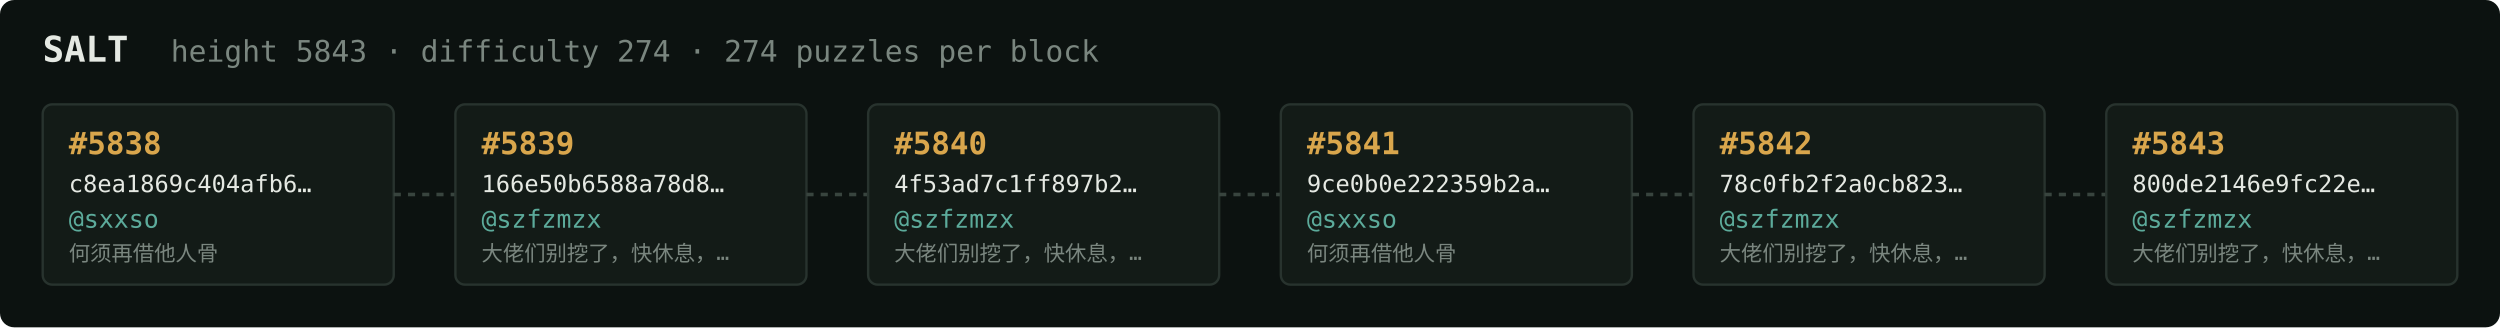
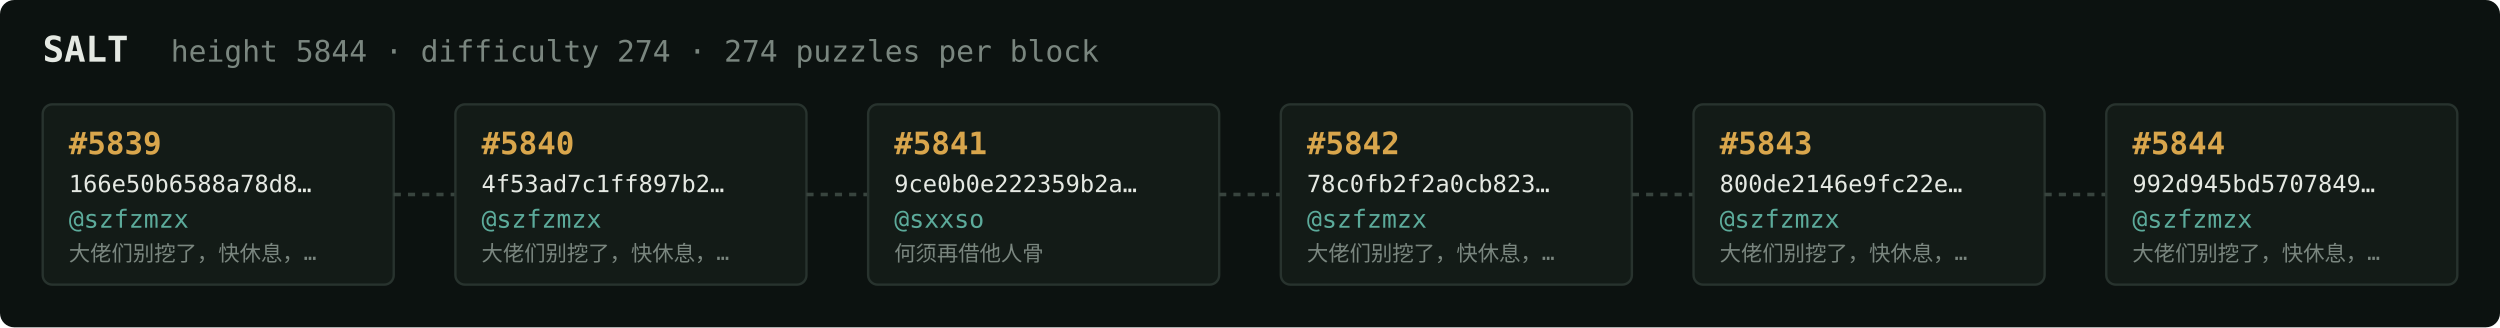
<svg xmlns="http://www.w3.org/2000/svg" width="1054" height="138" viewBox="0 0 1054 138" font-family="ui-monospace,SFMono-Regular,Menlo,monospace">
  <rect fill="#0c1210" width="1054" height="138" rx="6" />
  <text x="18" y="26" fill="#e5e9e3" font-size="15" font-weight="700">SALT</text>
-   <text x="72" y="26" fill="#7a867f" font-size="12.5">height 5843 · difficulty 274 · 274 puzzles per block</text>
+   <text x="72" y="26" fill="#7a867f" font-size="12.5">height 5844 · difficulty 274 · 274 puzzles per block</text>
  <rect x="18" y="44" width="148" height="76" rx="4" fill="#131b17" stroke="#28332e" stroke-width="1" />
-   <text x="29" y="65" fill="#d9a64c" font-size="13" font-weight="700">#5838</text>
-   <text x="29" y="81" fill="#e5e9e3" font-size="10">c8ea1869c404afb6…</text>
-   <text x="29" y="96" fill="#5cab9b" font-size="10.5">@sxxso</text>
-   <text x="29" y="110" fill="#7a867f" font-size="9">何须再借他人骨</text>
+   <text x="29" y="65" fill="#d9a64c" font-size="13" font-weight="700">#5839</text>
+   <text x="29" y="81" fill="#e5e9e3" font-size="10">166e50b6588a78d8…</text>
+   <text x="29" y="96" fill="#5cab9b" font-size="10.5">@szfzmzx</text>
+   <text x="29" y="110" fill="#7a867f" font-size="9">大佬们别挖了，快休息，…</text>
  <line x1="166" y1="82.0" x2="192" y2="82.0" stroke="#38443e" stroke-width="1.5" stroke-dasharray="3 3" />
  <rect x="192" y="44" width="148" height="76" rx="4" fill="#131b17" stroke="#28332e" stroke-width="1" />
-   <text x="203" y="65" fill="#d9a64c" font-size="13" font-weight="700">#5839</text>
-   <text x="203" y="81" fill="#e5e9e3" font-size="10">166e50b6588a78d8…</text>
+   <text x="203" y="65" fill="#d9a64c" font-size="13" font-weight="700">#5840</text>
+   <text x="203" y="81" fill="#e5e9e3" font-size="10">4f53ad7c1ff897b2…</text>
  <text x="203" y="96" fill="#5cab9b" font-size="10.5">@szfzmzx</text>
  <text x="203" y="110" fill="#7a867f" font-size="9">大佬们别挖了，快休息，…</text>
  <line x1="340" y1="82.0" x2="366" y2="82.0" stroke="#38443e" stroke-width="1.5" stroke-dasharray="3 3" />
  <rect x="366" y="44" width="148" height="76" rx="4" fill="#131b17" stroke="#28332e" stroke-width="1" />
-   <text x="377" y="65" fill="#d9a64c" font-size="13" font-weight="700">#5840</text>
-   <text x="377" y="81" fill="#e5e9e3" font-size="10">4f53ad7c1ff897b2…</text>
-   <text x="377" y="96" fill="#5cab9b" font-size="10.5">@szfzmzx</text>
-   <text x="377" y="110" fill="#7a867f" font-size="9">大佬们别挖了，快休息，…</text>
+   <text x="377" y="65" fill="#d9a64c" font-size="13" font-weight="700">#5841</text>
+   <text x="377" y="81" fill="#e5e9e3" font-size="10">9ce0b0e222359b2a…</text>
+   <text x="377" y="96" fill="#5cab9b" font-size="10.5">@sxxso</text>
+   <text x="377" y="110" fill="#7a867f" font-size="9">何须再借他人骨</text>
  <line x1="514" y1="82.0" x2="540" y2="82.0" stroke="#38443e" stroke-width="1.5" stroke-dasharray="3 3" />
  <rect x="540" y="44" width="148" height="76" rx="4" fill="#131b17" stroke="#28332e" stroke-width="1" />
-   <text x="551" y="65" fill="#d9a64c" font-size="13" font-weight="700">#5841</text>
-   <text x="551" y="81" fill="#e5e9e3" font-size="10">9ce0b0e222359b2a…</text>
-   <text x="551" y="96" fill="#5cab9b" font-size="10.5">@sxxso</text>
-   <text x="551" y="110" fill="#7a867f" font-size="9">何须再借他人骨</text>
+   <text x="551" y="65" fill="#d9a64c" font-size="13" font-weight="700">#5842</text>
+   <text x="551" y="81" fill="#e5e9e3" font-size="10">78c0fb2f2a0cb823…</text>
+   <text x="551" y="96" fill="#5cab9b" font-size="10.5">@szfzmzx</text>
+   <text x="551" y="110" fill="#7a867f" font-size="9">大佬们别挖了，快休息，…</text>
  <line x1="688" y1="82.0" x2="714" y2="82.0" stroke="#38443e" stroke-width="1.5" stroke-dasharray="3 3" />
  <rect x="714" y="44" width="148" height="76" rx="4" fill="#131b17" stroke="#28332e" stroke-width="1" />
-   <text x="725" y="65" fill="#d9a64c" font-size="13" font-weight="700">#5842</text>
-   <text x="725" y="81" fill="#e5e9e3" font-size="10">78c0fb2f2a0cb823…</text>
+   <text x="725" y="65" fill="#d9a64c" font-size="13" font-weight="700">#5843</text>
+   <text x="725" y="81" fill="#e5e9e3" font-size="10">800de2146e9fc22e…</text>
  <text x="725" y="96" fill="#5cab9b" font-size="10.5">@szfzmzx</text>
  <text x="725" y="110" fill="#7a867f" font-size="9">大佬们别挖了，快休息，…</text>
  <line x1="862" y1="82.0" x2="888" y2="82.0" stroke="#38443e" stroke-width="1.5" stroke-dasharray="3 3" />
  <rect x="888" y="44" width="148" height="76" rx="4" fill="#131b17" stroke="#28332e" stroke-width="1" />
-   <text x="899" y="65" fill="#d9a64c" font-size="13" font-weight="700">#5843</text>
-   <text x="899" y="81" fill="#e5e9e3" font-size="10">800de2146e9fc22e…</text>
+   <text x="899" y="65" fill="#d9a64c" font-size="13" font-weight="700">#5844</text>
+   <text x="899" y="81" fill="#e5e9e3" font-size="10">992d945bd5707849…</text>
  <text x="899" y="96" fill="#5cab9b" font-size="10.5">@szfzmzx</text>
  <text x="899" y="110" fill="#7a867f" font-size="9">大佬们别挖了，快休息，…</text>
</svg>
